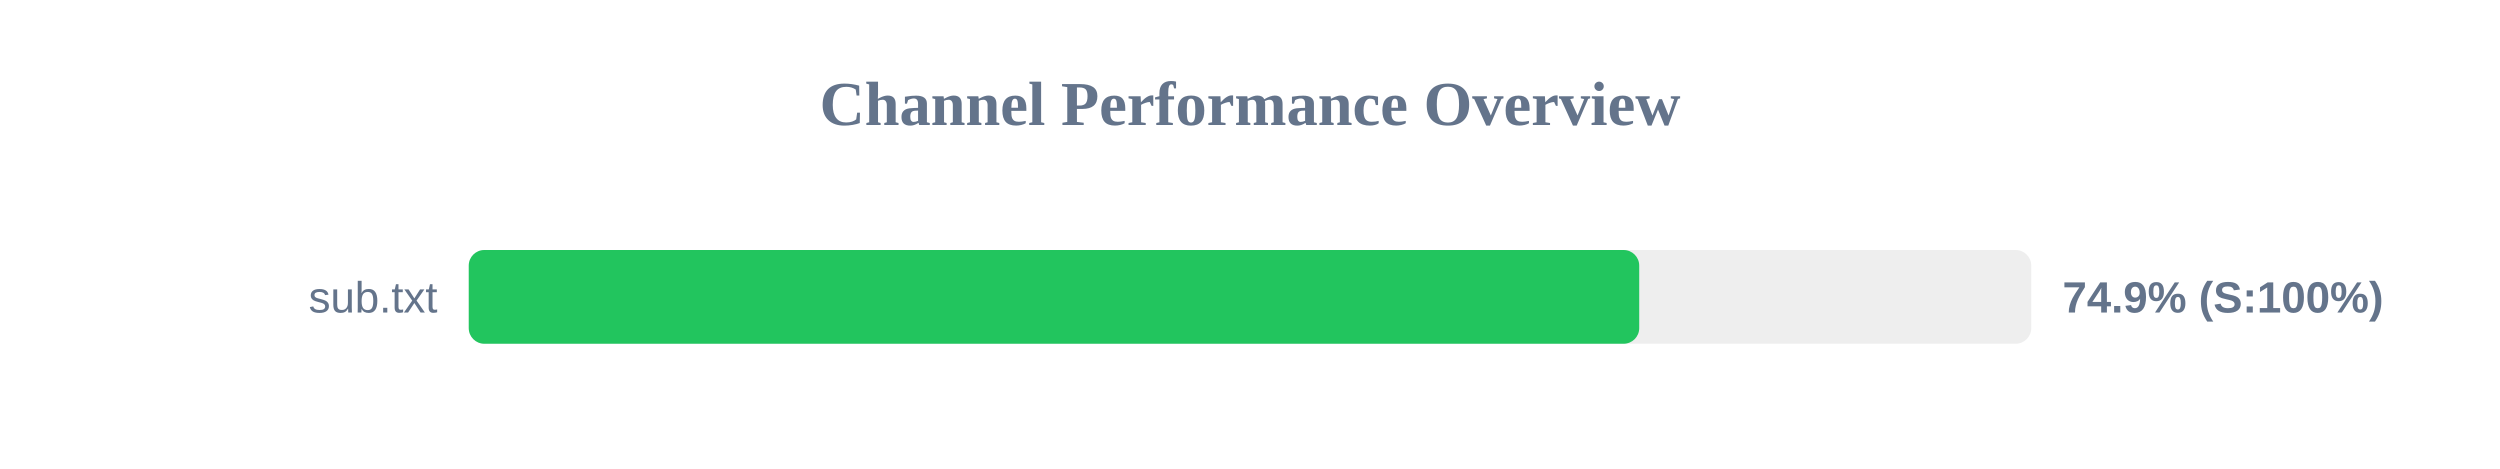
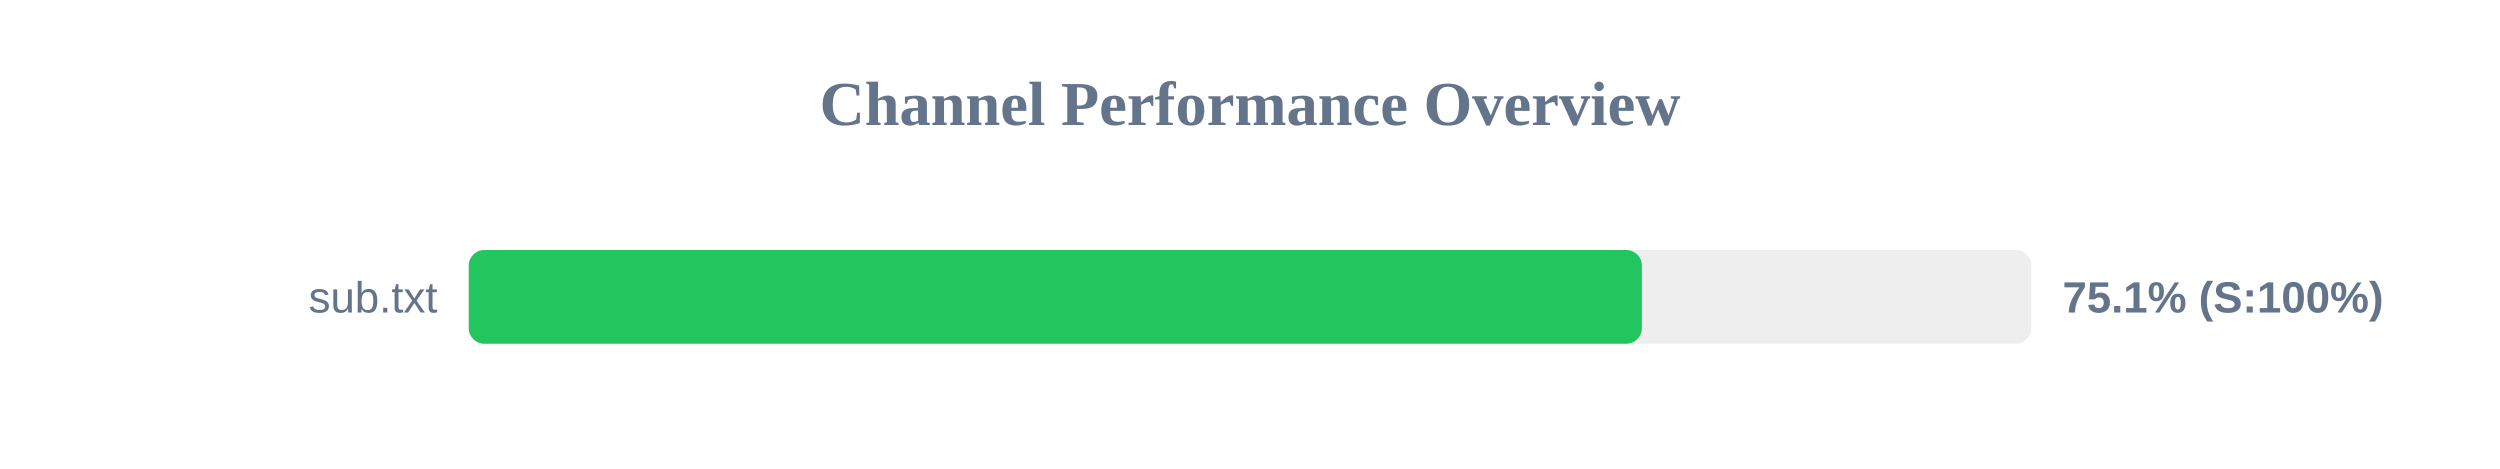
<svg xmlns="http://www.w3.org/2000/svg" width="800" height="150" version="1.1">
  <style>
        .row { font: 14px Arial; fill: #64748b; }
        .score { font: bold 14px Arial; fill: #64748b; }
    </style>
  <text x="400" y="40" text-anchor="middle" font-size="20px" font-weight="bold" fill="#64748b">Channel Performance Overview</text>
  <rect x="150" y="80" width="500" height="30" fill="#eee" rx="5" />
-   <rect x="150" y="80" width="374.55" height="30" fill="#22c55e" rx="5" />
+   <rect x="150" y="80" width="375.4" height="30" fill="#22c55e" rx="5" />
  <text x="140" y="100" text-anchor="end" class="row">sub.txt</text>
-   <text x="660" y="100" text-anchor="start" class="score">74.9% (S:100%)</text>
+   <text x="660" y="100" text-anchor="start" class="score">75.1% (S:100%)</text>
</svg>
